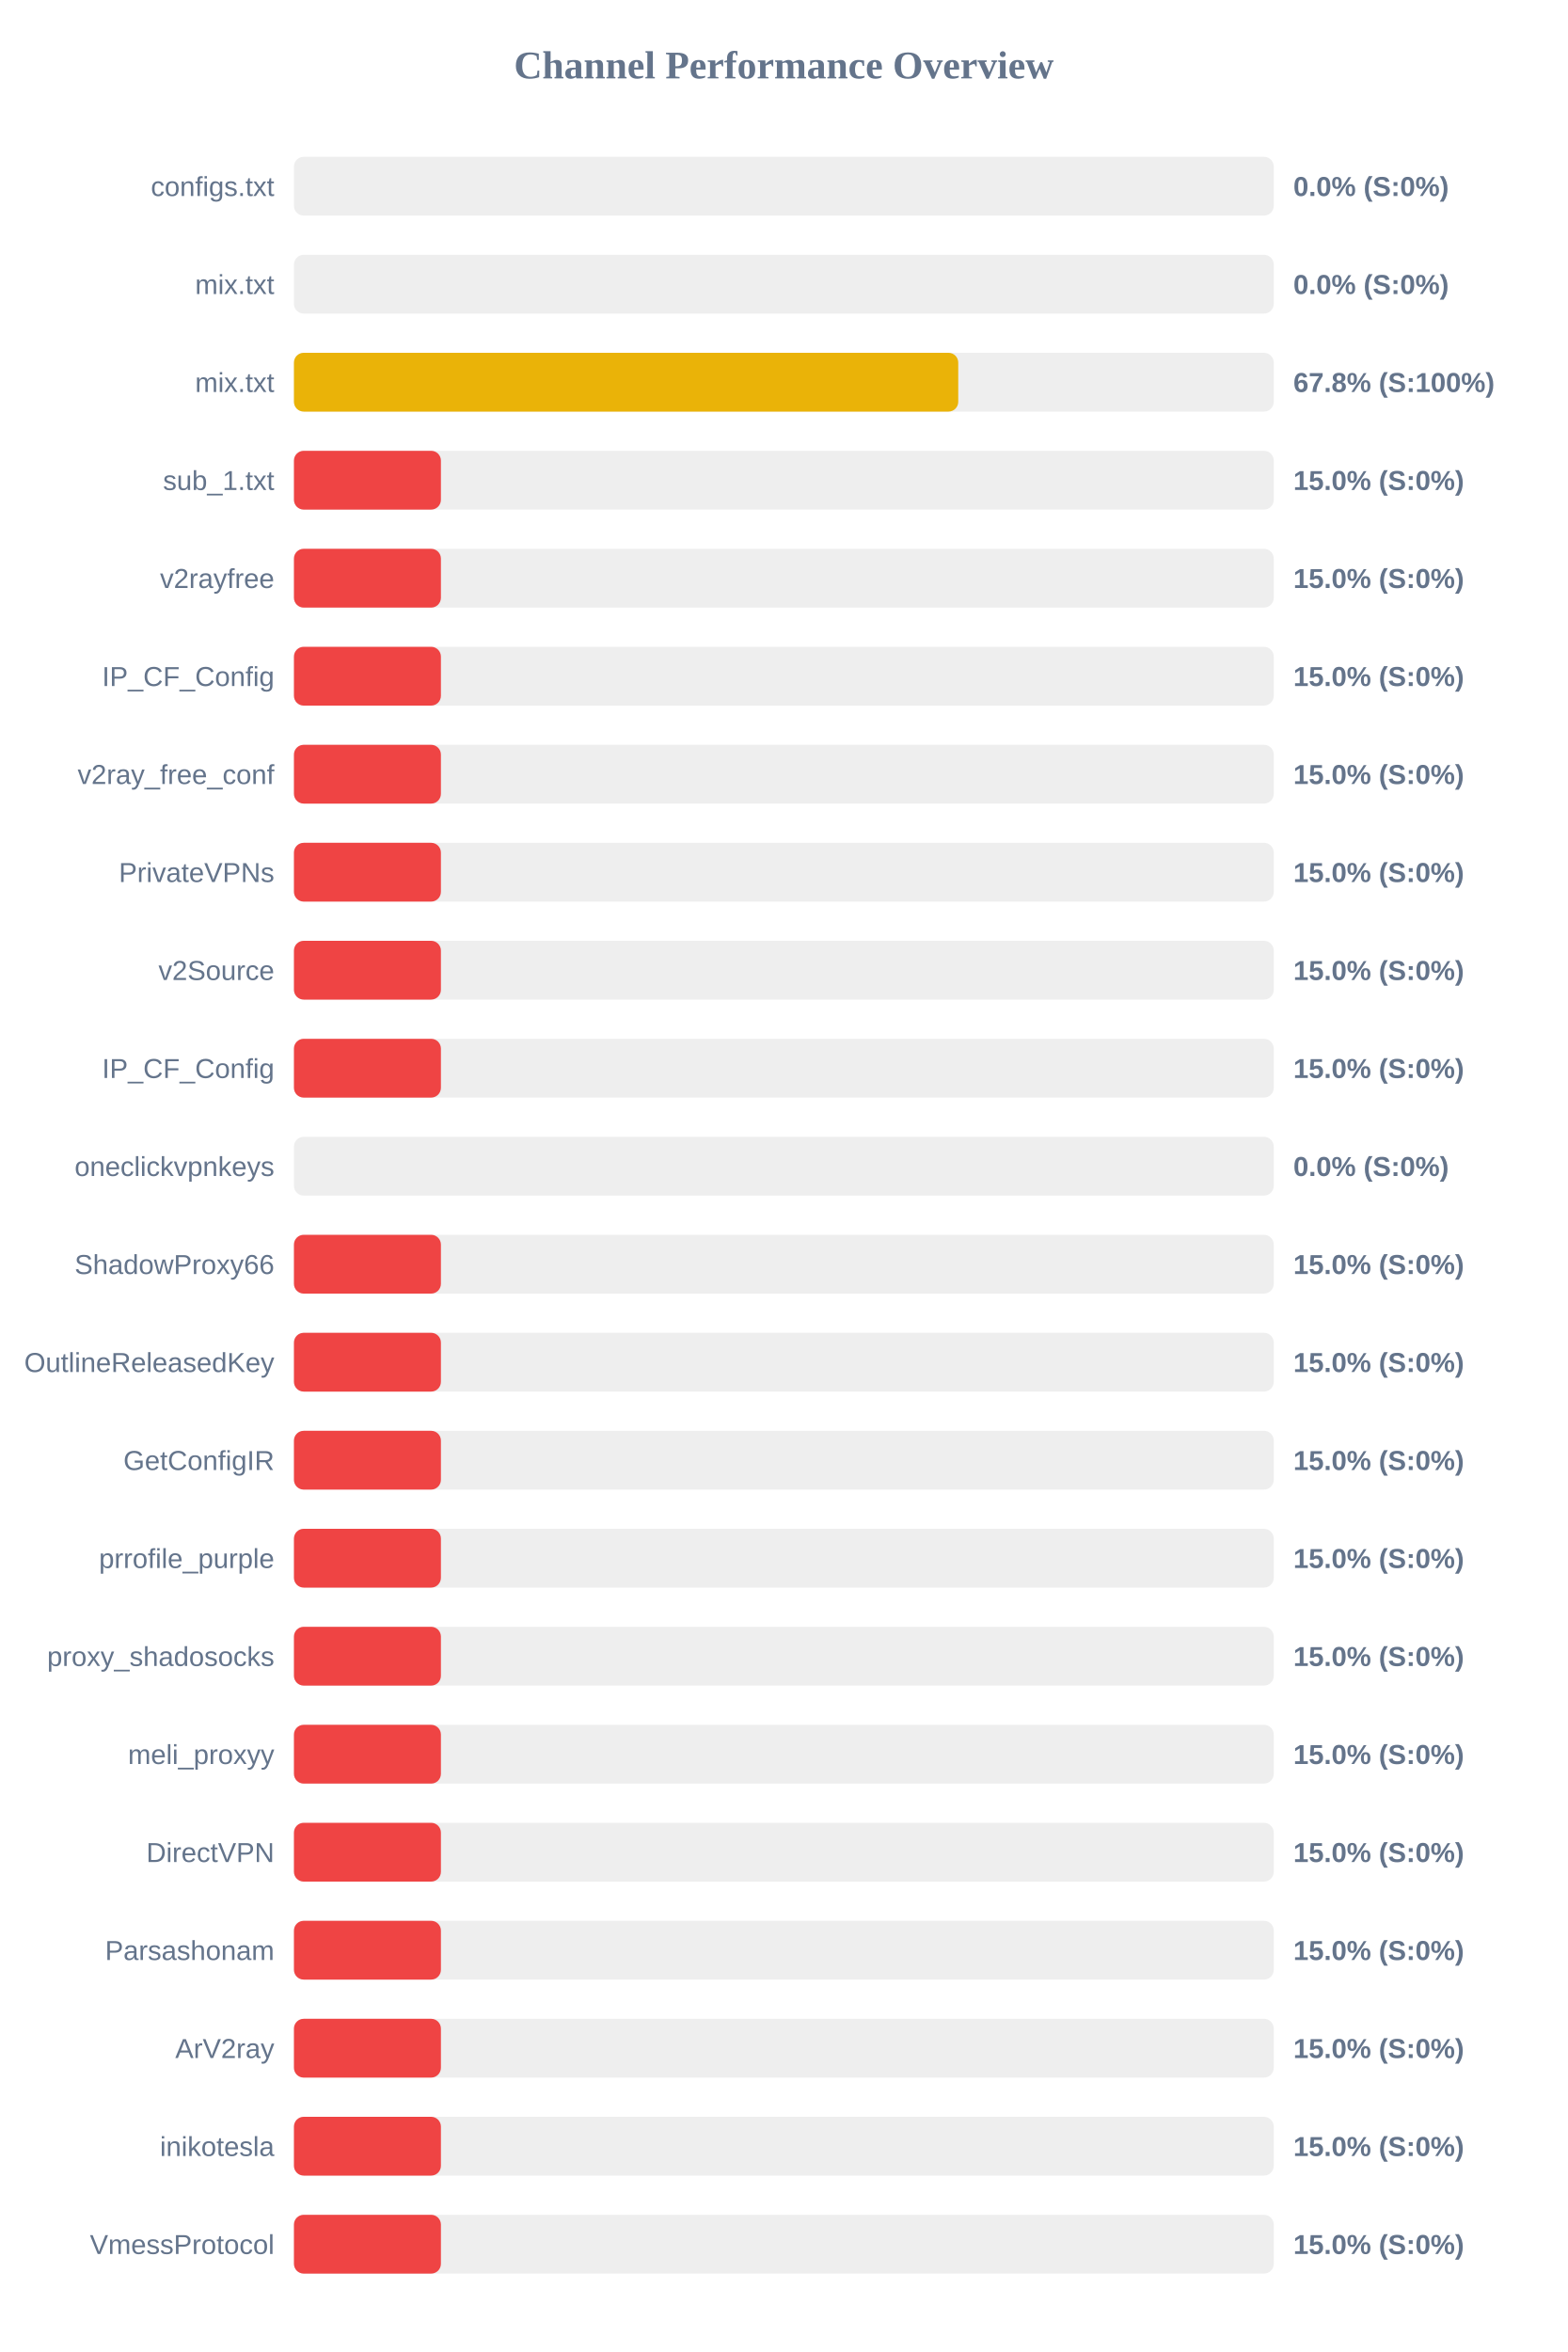
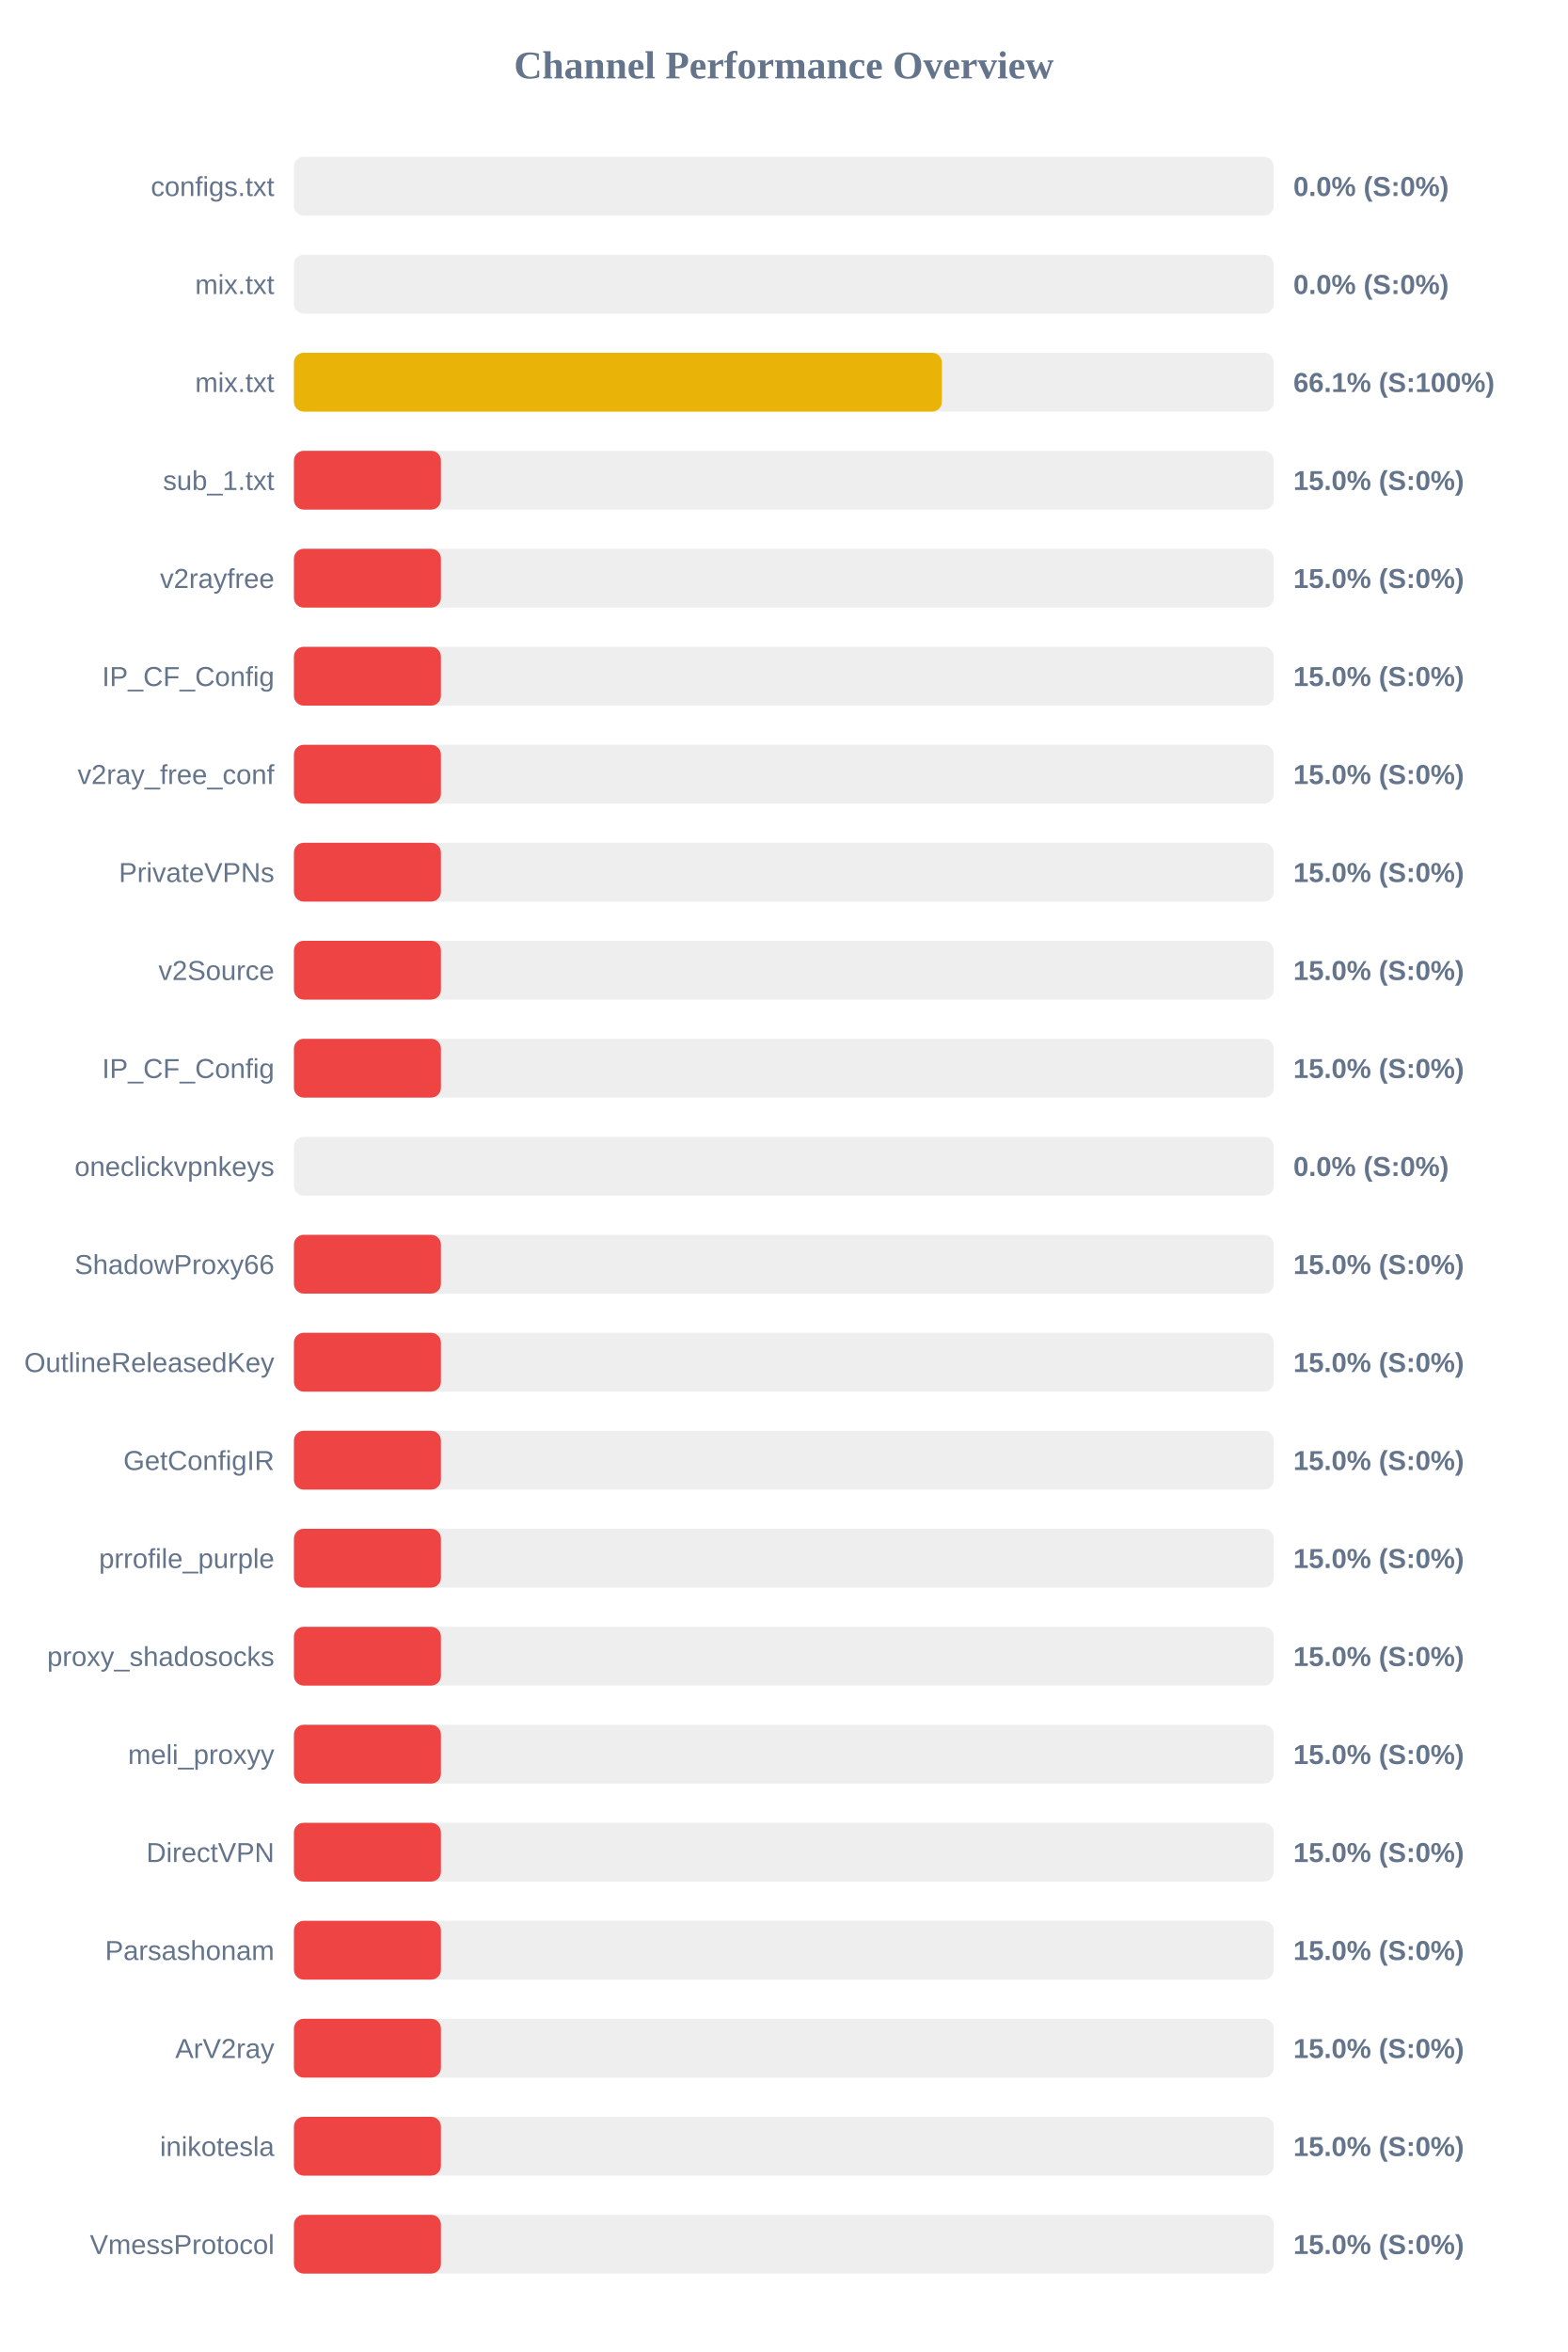
<svg xmlns="http://www.w3.org/2000/svg" width="800" height="1200" version="1.1">
  <style>
        .row { font: 14px Arial; fill: #64748b; }
        .score { font: bold 14px Arial; fill: #64748b; }
    </style>
  <text x="400" y="40" text-anchor="middle" font-size="20px" font-weight="bold" fill="#64748b">Channel Performance Overview</text>
  <rect x="150" y="80" width="500" height="30" fill="#eee" rx="5" />
  <rect x="150" y="80" width="0.0" height="30" fill="#ef4444" rx="5" />
  <text x="140" y="100" text-anchor="end" class="row">configs.txt</text>
  <text x="660" y="100" text-anchor="start" class="score">0.0% (S:0%)</text>
  <rect x="150" y="130" width="500" height="30" fill="#eee" rx="5" />
  <rect x="150" y="130" width="0.0" height="30" fill="#ef4444" rx="5" />
  <text x="140" y="150" text-anchor="end" class="row">mix.txt</text>
  <text x="660" y="150" text-anchor="start" class="score">0.0% (S:0%)</text>
  <rect x="150" y="180" width="500" height="30" fill="#eee" rx="5" />
-   <rect x="150" y="180" width="339.0" height="30" fill="#eab308" rx="5" />
+   <rect x="150" y="180" width="330.65" height="30" fill="#eab308" rx="5" />
  <text x="140" y="200" text-anchor="end" class="row">mix.txt</text>
-   <text x="660" y="200" text-anchor="start" class="score">67.8% (S:100%)</text>
+   <text x="660" y="200" text-anchor="start" class="score">66.1% (S:100%)</text>
  <rect x="150" y="230" width="500" height="30" fill="#eee" rx="5" />
  <rect x="150" y="230" width="75.0" height="30" fill="#ef4444" rx="5" />
  <text x="140" y="250" text-anchor="end" class="row">sub_1.txt</text>
  <text x="660" y="250" text-anchor="start" class="score">15.0% (S:0%)</text>
  <rect x="150" y="280" width="500" height="30" fill="#eee" rx="5" />
  <rect x="150" y="280" width="75.0" height="30" fill="#ef4444" rx="5" />
  <text x="140" y="300" text-anchor="end" class="row">v2rayfree</text>
  <text x="660" y="300" text-anchor="start" class="score">15.0% (S:0%)</text>
  <rect x="150" y="330" width="500" height="30" fill="#eee" rx="5" />
  <rect x="150" y="330" width="75.0" height="30" fill="#ef4444" rx="5" />
  <text x="140" y="350" text-anchor="end" class="row">IP_CF_Config</text>
  <text x="660" y="350" text-anchor="start" class="score">15.0% (S:0%)</text>
  <rect x="150" y="380" width="500" height="30" fill="#eee" rx="5" />
  <rect x="150" y="380" width="75.0" height="30" fill="#ef4444" rx="5" />
  <text x="140" y="400" text-anchor="end" class="row">v2ray_free_conf</text>
  <text x="660" y="400" text-anchor="start" class="score">15.0% (S:0%)</text>
  <rect x="150" y="430" width="500" height="30" fill="#eee" rx="5" />
  <rect x="150" y="430" width="75.0" height="30" fill="#ef4444" rx="5" />
  <text x="140" y="450" text-anchor="end" class="row">PrivateVPNs</text>
  <text x="660" y="450" text-anchor="start" class="score">15.0% (S:0%)</text>
  <rect x="150" y="480" width="500" height="30" fill="#eee" rx="5" />
  <rect x="150" y="480" width="75.0" height="30" fill="#ef4444" rx="5" />
  <text x="140" y="500" text-anchor="end" class="row">v2Source</text>
  <text x="660" y="500" text-anchor="start" class="score">15.0% (S:0%)</text>
  <rect x="150" y="530" width="500" height="30" fill="#eee" rx="5" />
  <rect x="150" y="530" width="75.0" height="30" fill="#ef4444" rx="5" />
  <text x="140" y="550" text-anchor="end" class="row">IP_CF_Config</text>
  <text x="660" y="550" text-anchor="start" class="score">15.0% (S:0%)</text>
  <rect x="150" y="580" width="500" height="30" fill="#eee" rx="5" />
  <rect x="150" y="580" width="0.0" height="30" fill="#ef4444" rx="5" />
  <text x="140" y="600" text-anchor="end" class="row">oneclickvpnkeys</text>
  <text x="660" y="600" text-anchor="start" class="score">0.0% (S:0%)</text>
  <rect x="150" y="630" width="500" height="30" fill="#eee" rx="5" />
  <rect x="150" y="630" width="75.0" height="30" fill="#ef4444" rx="5" />
  <text x="140" y="650" text-anchor="end" class="row">ShadowProxy66</text>
  <text x="660" y="650" text-anchor="start" class="score">15.0% (S:0%)</text>
  <rect x="150" y="680" width="500" height="30" fill="#eee" rx="5" />
  <rect x="150" y="680" width="75.0" height="30" fill="#ef4444" rx="5" />
  <text x="140" y="700" text-anchor="end" class="row">OutlineReleasedKey</text>
  <text x="660" y="700" text-anchor="start" class="score">15.0% (S:0%)</text>
  <rect x="150" y="730" width="500" height="30" fill="#eee" rx="5" />
  <rect x="150" y="730" width="75.0" height="30" fill="#ef4444" rx="5" />
  <text x="140" y="750" text-anchor="end" class="row">GetConfigIR</text>
  <text x="660" y="750" text-anchor="start" class="score">15.0% (S:0%)</text>
  <rect x="150" y="780" width="500" height="30" fill="#eee" rx="5" />
  <rect x="150" y="780" width="75.0" height="30" fill="#ef4444" rx="5" />
  <text x="140" y="800" text-anchor="end" class="row">prrofile_purple</text>
  <text x="660" y="800" text-anchor="start" class="score">15.0% (S:0%)</text>
  <rect x="150" y="830" width="500" height="30" fill="#eee" rx="5" />
  <rect x="150" y="830" width="75.0" height="30" fill="#ef4444" rx="5" />
  <text x="140" y="850" text-anchor="end" class="row">proxy_shadosocks</text>
  <text x="660" y="850" text-anchor="start" class="score">15.0% (S:0%)</text>
  <rect x="150" y="880" width="500" height="30" fill="#eee" rx="5" />
  <rect x="150" y="880" width="75.0" height="30" fill="#ef4444" rx="5" />
  <text x="140" y="900" text-anchor="end" class="row">meli_proxyy</text>
  <text x="660" y="900" text-anchor="start" class="score">15.0% (S:0%)</text>
  <rect x="150" y="930" width="500" height="30" fill="#eee" rx="5" />
  <rect x="150" y="930" width="75.0" height="30" fill="#ef4444" rx="5" />
  <text x="140" y="950" text-anchor="end" class="row">DirectVPN</text>
  <text x="660" y="950" text-anchor="start" class="score">15.0% (S:0%)</text>
  <rect x="150" y="980" width="500" height="30" fill="#eee" rx="5" />
  <rect x="150" y="980" width="75.0" height="30" fill="#ef4444" rx="5" />
  <text x="140" y="1000" text-anchor="end" class="row">Parsashonam</text>
  <text x="660" y="1000" text-anchor="start" class="score">15.0% (S:0%)</text>
  <rect x="150" y="1030" width="500" height="30" fill="#eee" rx="5" />
  <rect x="150" y="1030" width="75.0" height="30" fill="#ef4444" rx="5" />
  <text x="140" y="1050" text-anchor="end" class="row">ArV2ray</text>
  <text x="660" y="1050" text-anchor="start" class="score">15.0% (S:0%)</text>
  <rect x="150" y="1080" width="500" height="30" fill="#eee" rx="5" />
  <rect x="150" y="1080" width="75.0" height="30" fill="#ef4444" rx="5" />
  <text x="140" y="1100" text-anchor="end" class="row">inikotesla</text>
  <text x="660" y="1100" text-anchor="start" class="score">15.0% (S:0%)</text>
  <rect x="150" y="1130" width="500" height="30" fill="#eee" rx="5" />
  <rect x="150" y="1130" width="75.0" height="30" fill="#ef4444" rx="5" />
  <text x="140" y="1150" text-anchor="end" class="row">VmessProtocol</text>
  <text x="660" y="1150" text-anchor="start" class="score">15.0% (S:0%)</text>
</svg>
